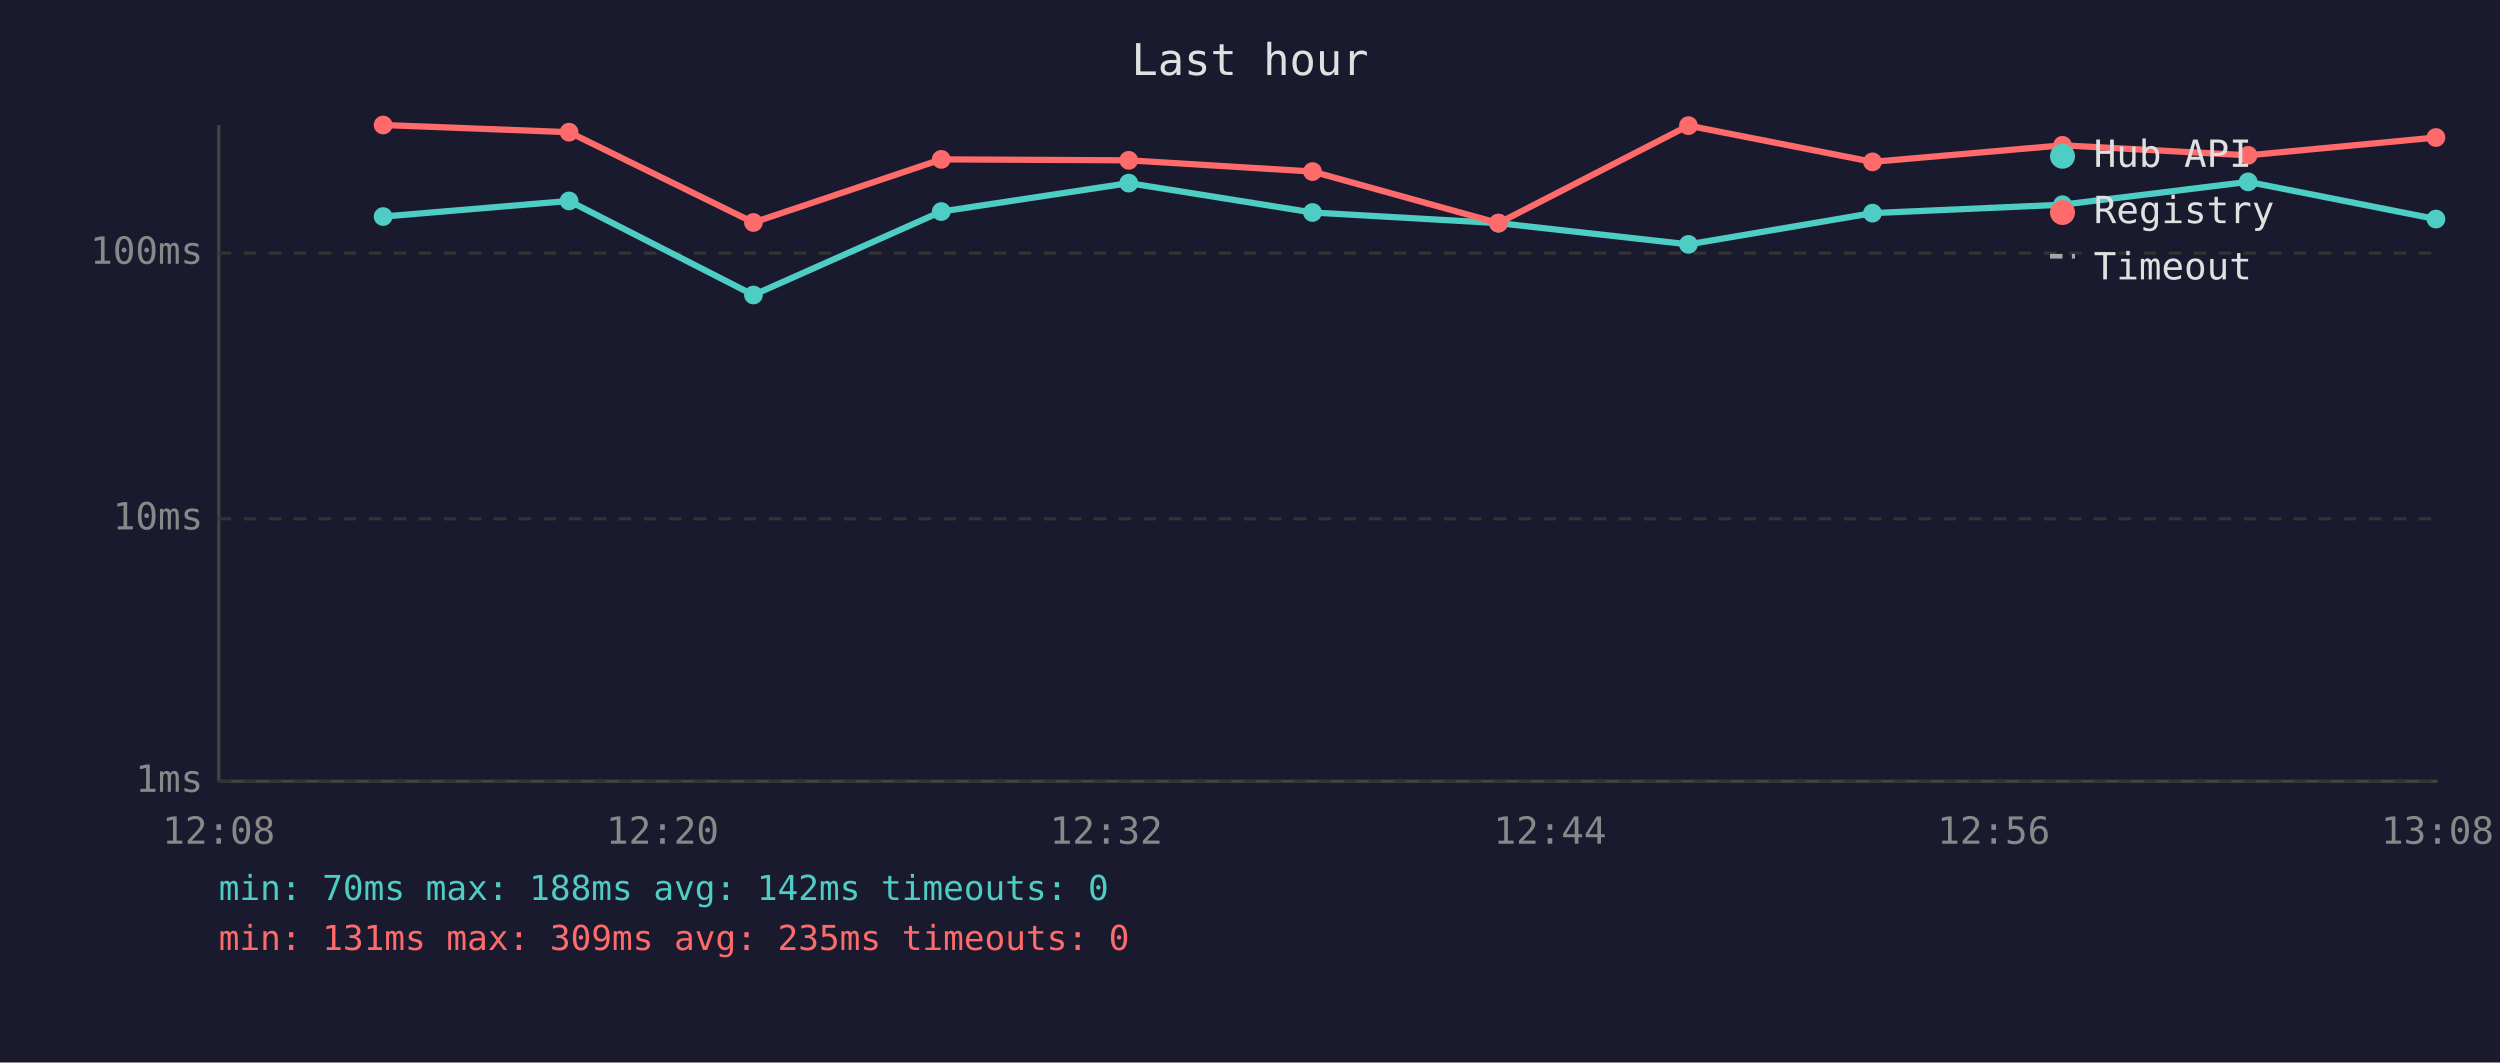
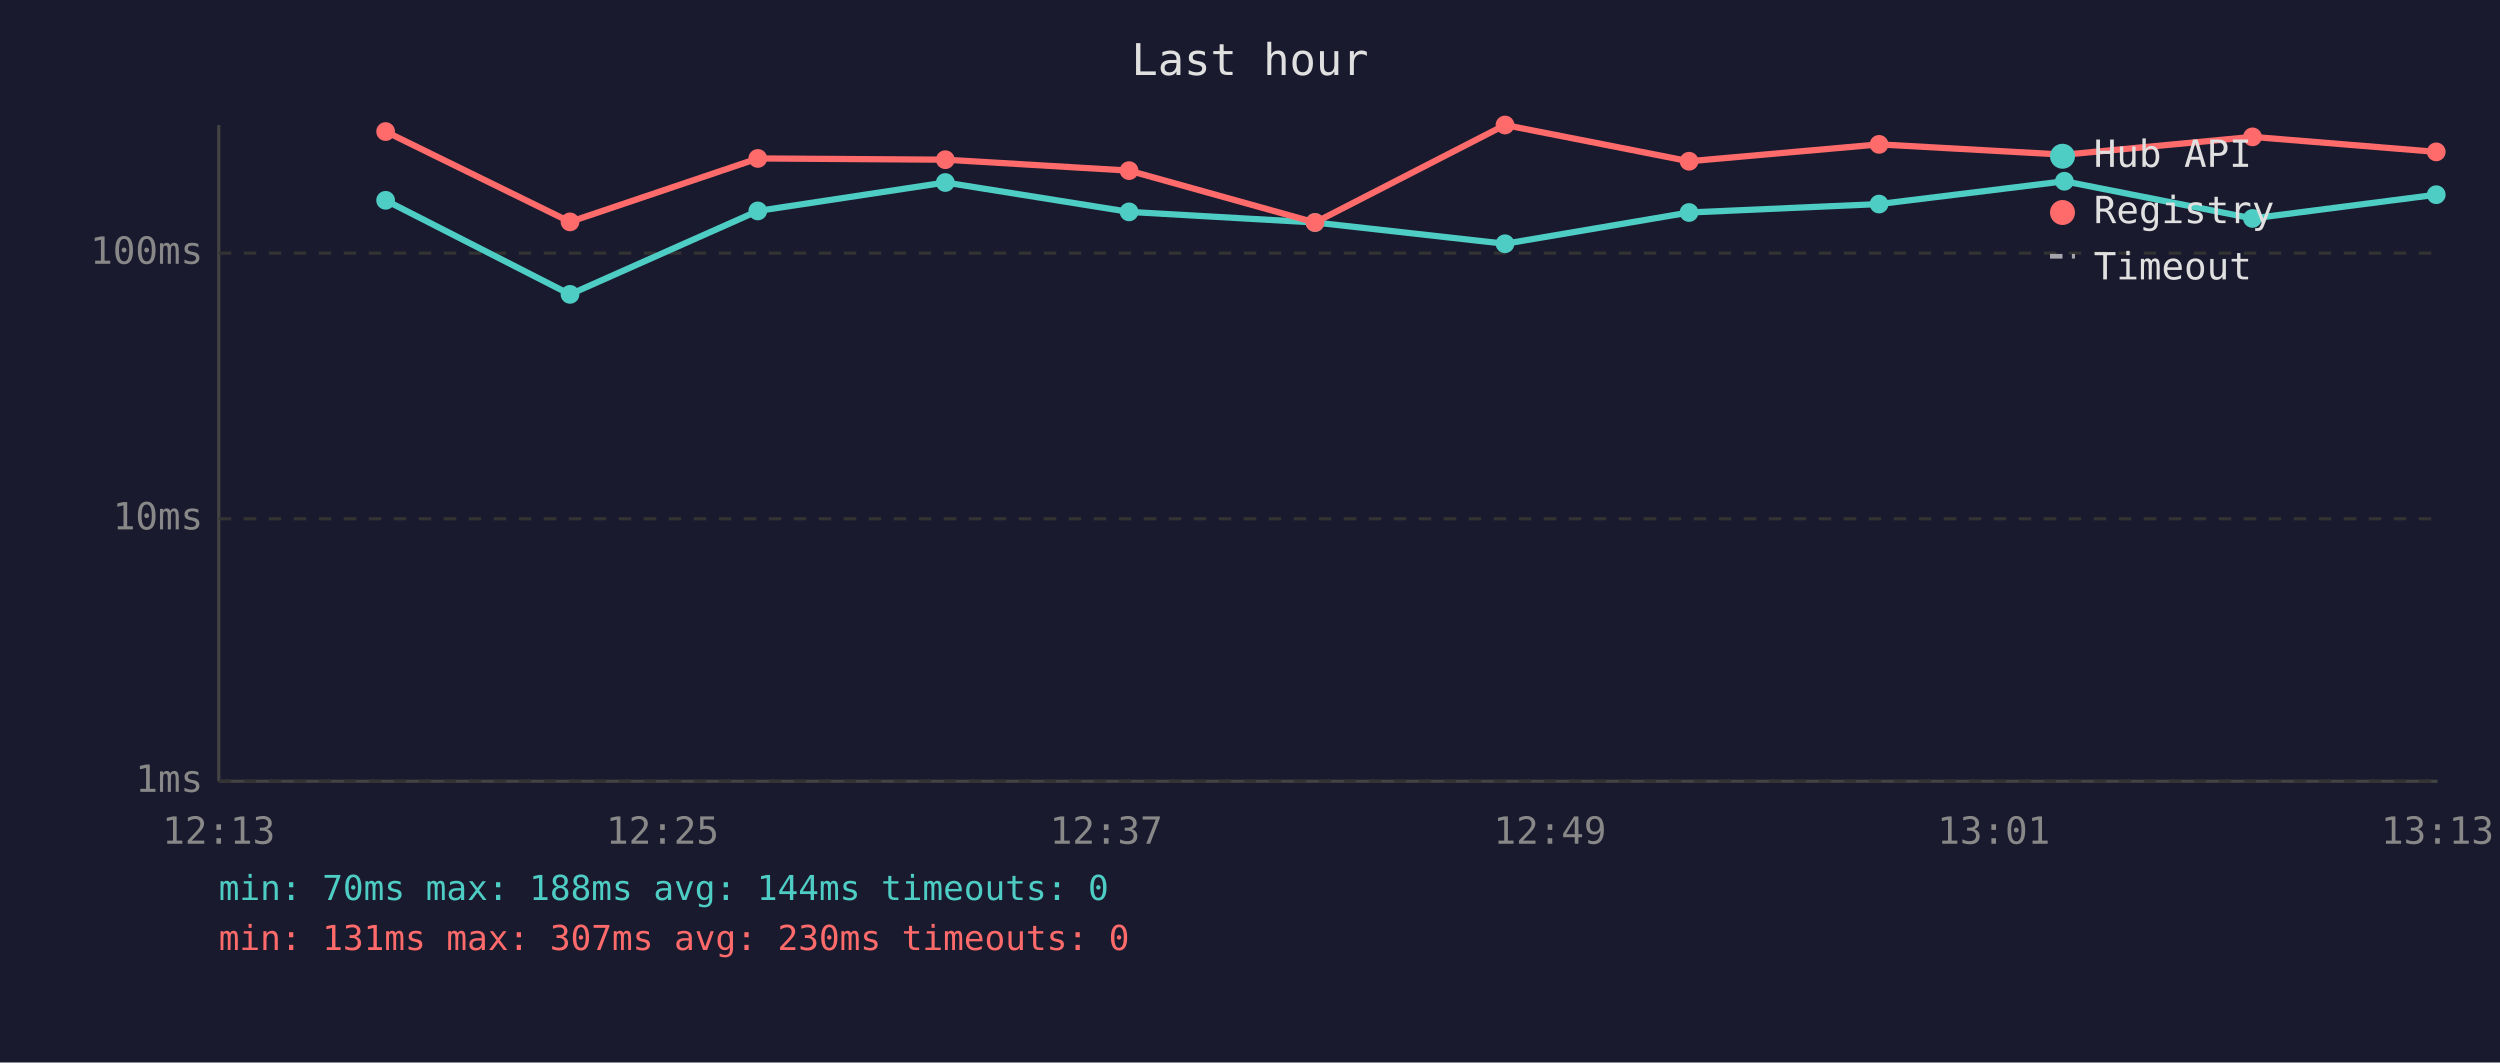
<svg xmlns="http://www.w3.org/2000/svg" viewBox="0 0 800 340" font-family="monospace" font-size="12">
  <rect width="800" height="340" fill="#1a1a2e" />
  <text x="400" y="24" fill="#e0e0e0" font-size="14" text-anchor="middle">Last hour</text>
  <line x1="70" y1="40" x2="70" y2="250" stroke="#444" stroke-width="1" />
  <line x1="70" y1="250" x2="780" y2="250" stroke="#444" stroke-width="1" />
  <line x1="70" y1="250" x2="780" y2="250" stroke="#333" stroke-width="1" stroke-dasharray="4" />
  <text x="65" y="250" fill="#888" text-anchor="end" dominant-baseline="middle">1ms</text>
  <line x1="70" y1="166" x2="780" y2="166" stroke="#333" stroke-width="1" stroke-dasharray="4" />
  <text x="65" y="166" fill="#888" text-anchor="end" dominant-baseline="middle">10ms</text>
  <line x1="70" y1="81" x2="780" y2="81" stroke="#333" stroke-width="1" stroke-dasharray="4" />
  <text x="65" y="81" fill="#888" text-anchor="end" dominant-baseline="middle">100ms</text>
-   <text x="70" y="270" fill="#888" text-anchor="middle">12:08</text>
-   <text x="212" y="270" fill="#888" text-anchor="middle">12:20</text>
-   <text x="354" y="270" fill="#888" text-anchor="middle">12:32</text>
-   <text x="496" y="270" fill="#888" text-anchor="middle">12:44</text>
-   <text x="638" y="270" fill="#888" text-anchor="middle">12:56</text>
-   <text x="780" y="270" fill="#888" text-anchor="middle">13:08</text>
-   <polyline points="122.6,69.3 182.1,64.3 241.1,94.4 301.2,67.7 361.2,58.6 420.0,68.0 479.5,71.4 540.3,78.2 599.2,68.2 660.0,65.5 719.4,58.2 779.5,70.1" fill="none" stroke="#4ecdc4" stroke-width="2" opacity="1" />
-   <circle cx="122.6" cy="69.3" r="3" fill="#4ecdc4" />
-   <circle cx="182.1" cy="64.3" r="3" fill="#4ecdc4" />
-   <circle cx="241.1" cy="94.4" r="3" fill="#4ecdc4" />
-   <circle cx="301.2" cy="67.7" r="3" fill="#4ecdc4" />
-   <circle cx="361.2" cy="58.6" r="3" fill="#4ecdc4" />
-   <circle cx="420.0" cy="68.0" r="3" fill="#4ecdc4" />
-   <circle cx="479.5" cy="71.4" r="3" fill="#4ecdc4" />
-   <circle cx="540.3" cy="78.2" r="3" fill="#4ecdc4" />
-   <circle cx="599.2" cy="68.2" r="3" fill="#4ecdc4" />
-   <circle cx="660.0" cy="65.5" r="3" fill="#4ecdc4" />
-   <circle cx="719.4" cy="58.2" r="3" fill="#4ecdc4" />
-   <circle cx="779.5" cy="70.1" r="3" fill="#4ecdc4" />
-   <polyline points="122.6,40.0 182.1,42.3 241.1,71.2 301.2,51.0 361.2,51.3 420.0,54.9 479.5,71.4 540.3,40.2 599.2,51.8 660.0,46.5 719.4,49.7 779.5,44.0" fill="none" stroke="#ff6b6b" stroke-width="2" opacity="1" />
-   <circle cx="122.6" cy="40.0" r="3" fill="#ff6b6b" />
-   <circle cx="182.1" cy="42.3" r="3" fill="#ff6b6b" />
-   <circle cx="241.1" cy="71.2" r="3" fill="#ff6b6b" />
-   <circle cx="301.2" cy="51.0" r="3" fill="#ff6b6b" />
-   <circle cx="361.2" cy="51.3" r="3" fill="#ff6b6b" />
-   <circle cx="420.0" cy="54.9" r="3" fill="#ff6b6b" />
-   <circle cx="479.5" cy="71.4" r="3" fill="#ff6b6b" />
-   <circle cx="540.3" cy="40.2" r="3" fill="#ff6b6b" />
-   <circle cx="599.2" cy="51.8" r="3" fill="#ff6b6b" />
-   <circle cx="660.0" cy="46.5" r="3" fill="#ff6b6b" />
-   <circle cx="719.4" cy="49.7" r="3" fill="#ff6b6b" />
-   <circle cx="779.5" cy="44.0" r="3" fill="#ff6b6b" />
+   <text x="70" y="270" fill="#888" text-anchor="middle">12:13</text>
+   <text x="212" y="270" fill="#888" text-anchor="middle">12:25</text>
+   <text x="354" y="270" fill="#888" text-anchor="middle">12:37</text>
+   <text x="496" y="270" fill="#888" text-anchor="middle">12:49</text>
+   <text x="638" y="270" fill="#888" text-anchor="middle">13:01</text>
+   <text x="780" y="270" fill="#888" text-anchor="middle">13:13</text>
+   <polyline points="123.4,64.1 182.4,94.2 242.5,67.5 302.5,58.4 361.3,67.8 420.8,71.2 481.6,78.0 540.5,68.0 601.3,65.3 660.6,58.0 720.8,69.9 779.6,62.3" fill="none" stroke="#4ecdc4" stroke-width="2" opacity="1" />
+   <circle cx="123.4" cy="64.1" r="3" fill="#4ecdc4" />
+   <circle cx="182.4" cy="94.2" r="3" fill="#4ecdc4" />
+   <circle cx="242.5" cy="67.5" r="3" fill="#4ecdc4" />
+   <circle cx="302.5" cy="58.4" r="3" fill="#4ecdc4" />
+   <circle cx="361.3" cy="67.8" r="3" fill="#4ecdc4" />
+   <circle cx="420.8" cy="71.2" r="3" fill="#4ecdc4" />
+   <circle cx="481.6" cy="78.0" r="3" fill="#4ecdc4" />
+   <circle cx="540.5" cy="68.0" r="3" fill="#4ecdc4" />
+   <circle cx="601.3" cy="65.3" r="3" fill="#4ecdc4" />
+   <circle cx="660.6" cy="58.0" r="3" fill="#4ecdc4" />
+   <circle cx="720.8" cy="69.9" r="3" fill="#4ecdc4" />
+   <circle cx="779.6" cy="62.3" r="3" fill="#4ecdc4" />
+   <polyline points="123.4,42.1 182.4,71.0 242.5,50.7 302.5,51.1 361.3,54.6 420.8,71.2 481.6,40.0 540.5,51.6 601.3,46.2 660.6,49.5 720.8,43.8 779.6,48.6" fill="none" stroke="#ff6b6b" stroke-width="2" opacity="1" />
+   <circle cx="123.4" cy="42.1" r="3" fill="#ff6b6b" />
+   <circle cx="182.4" cy="71.0" r="3" fill="#ff6b6b" />
+   <circle cx="242.5" cy="50.7" r="3" fill="#ff6b6b" />
+   <circle cx="302.5" cy="51.1" r="3" fill="#ff6b6b" />
+   <circle cx="361.3" cy="54.6" r="3" fill="#ff6b6b" />
+   <circle cx="420.8" cy="71.2" r="3" fill="#ff6b6b" />
+   <circle cx="481.6" cy="40.0" r="3" fill="#ff6b6b" />
+   <circle cx="540.5" cy="51.6" r="3" fill="#ff6b6b" />
+   <circle cx="601.3" cy="46.2" r="3" fill="#ff6b6b" />
+   <circle cx="660.6" cy="49.5" r="3" fill="#ff6b6b" />
+   <circle cx="720.8" cy="43.8" r="3" fill="#ff6b6b" />
+   <circle cx="779.6" cy="48.6" r="3" fill="#ff6b6b" />
  <circle cx="660" cy="50" r="4" fill="#4ecdc4" />
  <text x="670" y="50" fill="#e0e0e0" dominant-baseline="middle">Hub API</text>
  <circle cx="660" cy="68" r="4" fill="#ff6b6b" />
  <text x="670" y="68" fill="#e0e0e0" dominant-baseline="middle">Registry</text>
  <line x1="656" y1="82" x2="664" y2="82" stroke="#e0e0e0" stroke-width="1.5" stroke-dasharray="4,3" opacity="0.7" />
  <text x="670" y="86" fill="#e0e0e0" dominant-baseline="middle">Timeout</text>
-   <text x="70" y="288" fill="#4ecdc4" font-size="11">min: 70ms  max: 188ms  avg: 142ms  timeouts: 0</text>
-   <text x="70" y="304" fill="#ff6b6b" font-size="11">min: 131ms  max: 309ms  avg: 235ms  timeouts: 0</text>
+   <text x="70" y="288" fill="#4ecdc4" font-size="11">min: 70ms  max: 188ms  avg: 144ms  timeouts: 0</text>
+   <text x="70" y="304" fill="#ff6b6b" font-size="11">min: 131ms  max: 307ms  avg: 230ms  timeouts: 0</text>
</svg>
